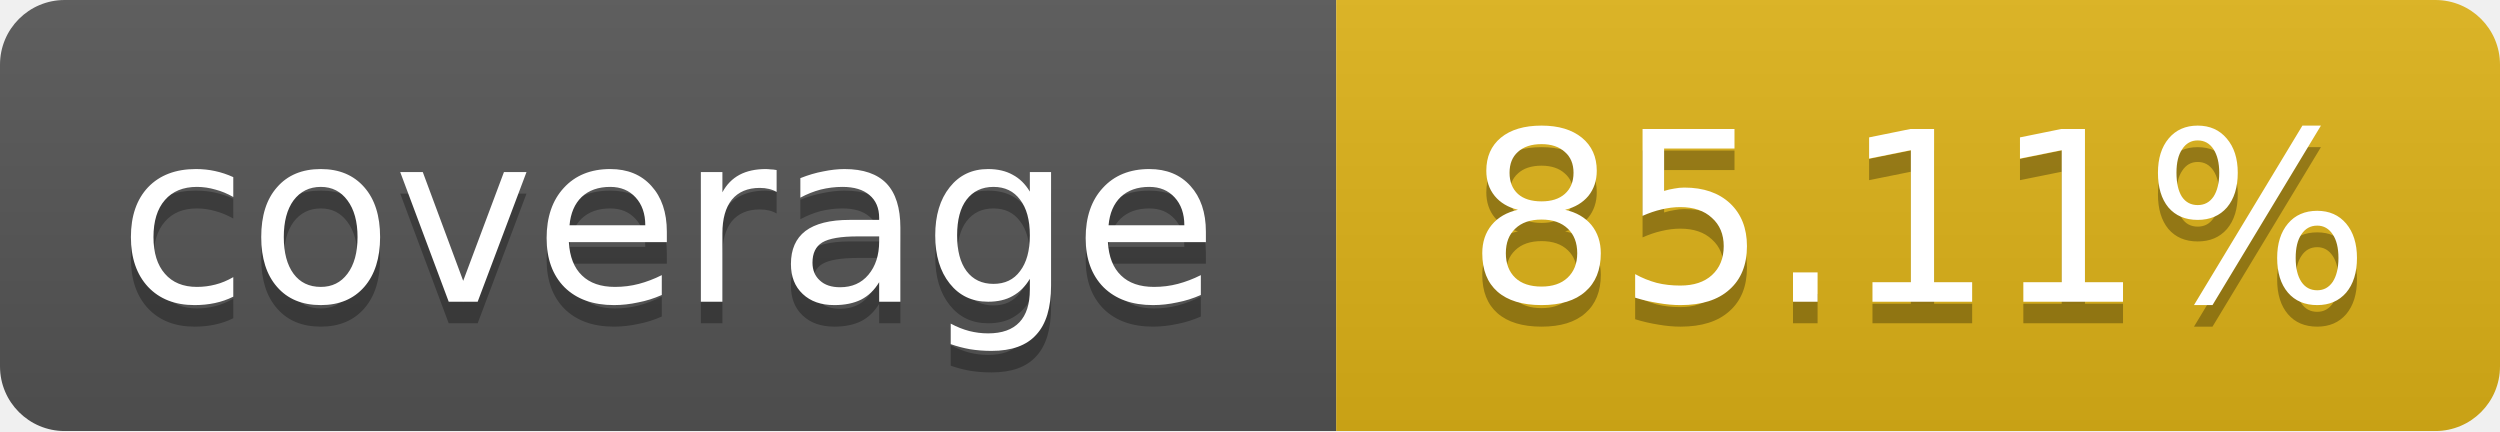
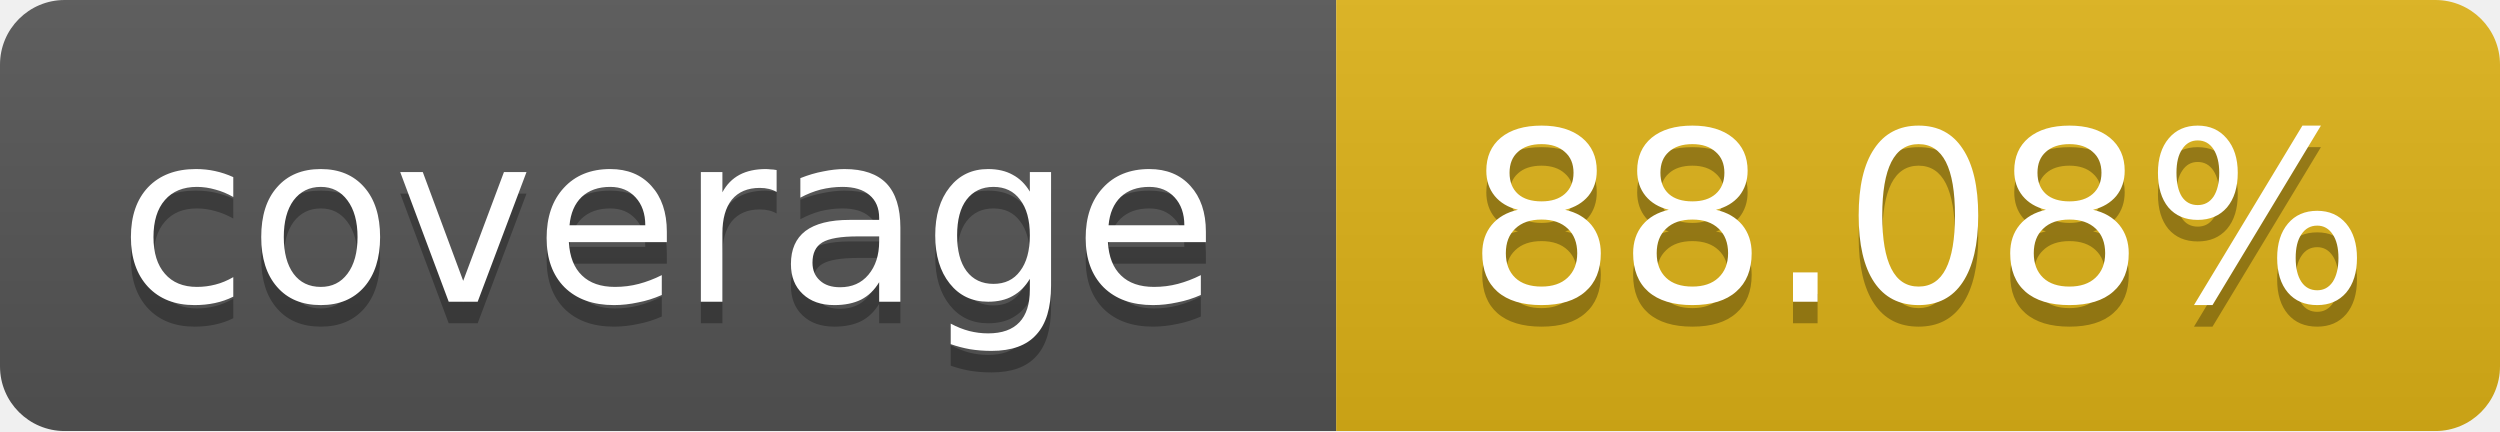
<svg xmlns="http://www.w3.org/2000/svg" width="116" height="20">
  <linearGradient id="b" x2="0" y2="100%">
    <stop offset="0" stop-color="#bbb" stop-opacity=".1" />
    <stop offset="1" stop-opacity=".1" />
  </linearGradient>
  <mask id="a">
    <rect width="116" height="20" rx="3" fill="#fff" />
  </mask>
  <g mask="url(#a)">
    <path fill="#555" d="M0 0 h62 v20 H0 z" />
    <path fill="#dfb317" d="M62 0 h54 v20 H62 z" />
    <path fill="url(#b)" d="M0 0 h116 v20 H0 z" />
  </g>
  <g fill="#fff" text-anchor="middle">
    <g font-family="DejaVu Sans,Verdana,Geneva,sans-serif" font-size="11">
      <text x="31" y="15" fill="#010101" fill-opacity=".3">
         coverage
       </text>
      <text x="31" y="14">
         coverage
       </text>
      <text x="89" y="15" fill="#010101" fill-opacity=".3">
-          85.11%
+          88.08%
       </text>
      <text x="89" y="14">
-        85.11%
+        88.08%
       </text>
    </g>
  </g>
</svg>
